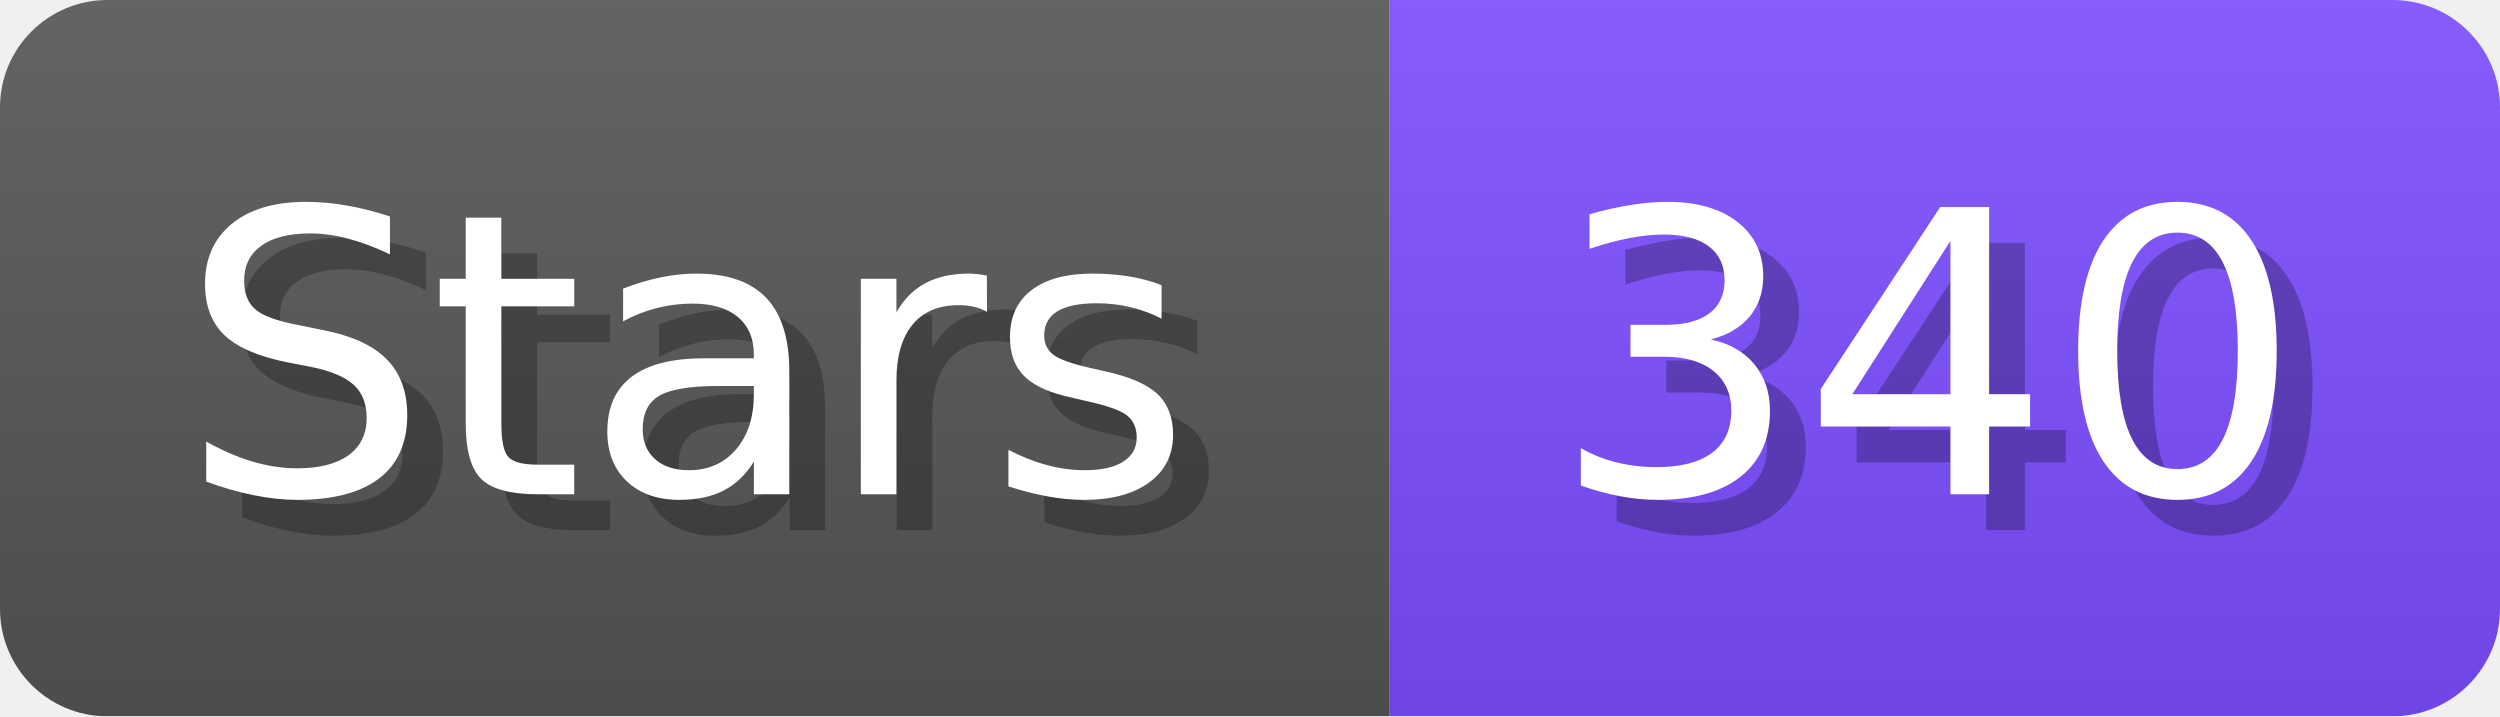
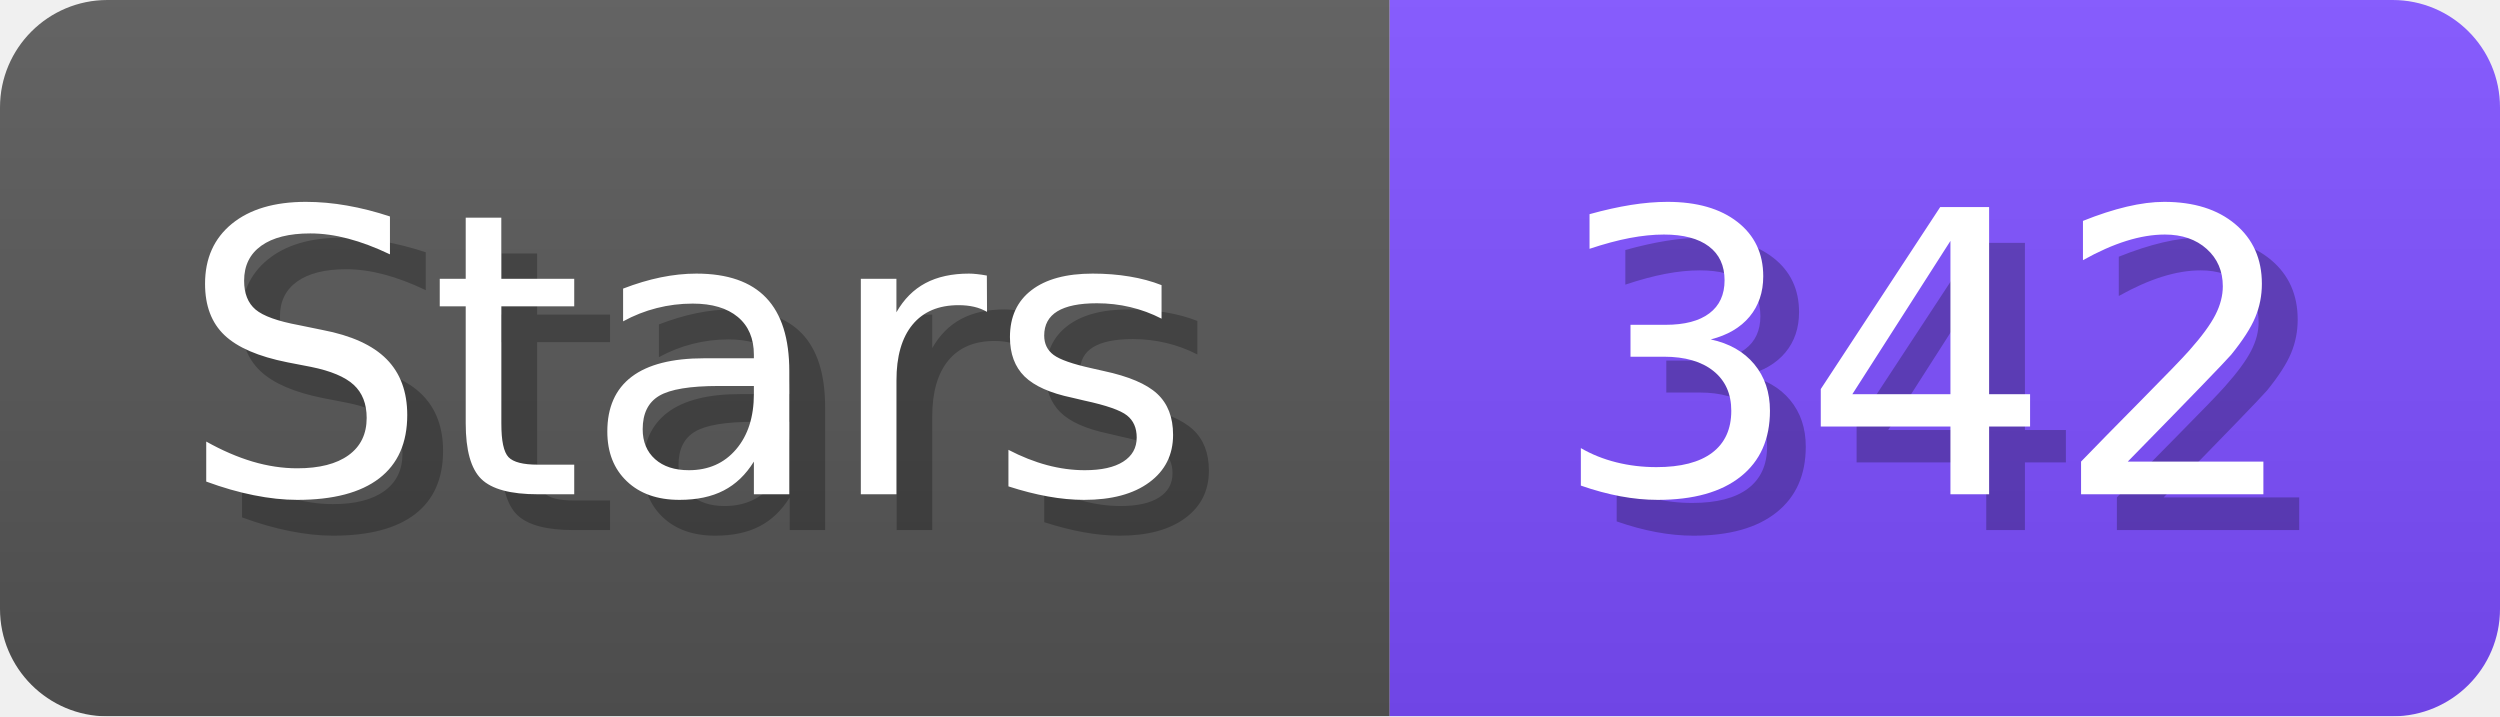
- <svg xmlns="http://www.w3.org/2000/svg" width="69.8" height="20" viewBox="0 0 698 200" role="img" aria-label="Stars: 340">
+ <svg xmlns="http://www.w3.org/2000/svg" width="69.8" height="20" viewBox="0 0 698 200" role="img" aria-label="Stars: 342">
  <linearGradient id="a" x2="0" y2="100%">
    <stop offset="0" stop-opacity=".1" stop-color="#EEE" />
    <stop offset="1" stop-opacity=".1" />
  </linearGradient>
  <mask id="m">
    <rect width="698" height="200" rx="30" fill="#FFF" />
  </mask>
  <g mask="url(#m)">
    <rect width="388" height="200" fill="#555" />
    <rect width="310" height="200" fill="#7C4DFF" x="388" />
    <rect width="698" height="200" fill="url(#a)" />
  </g>
  <g aria-hidden="true" fill="#fff" text-anchor="start" font-family="Verdana,DejaVu Sans,sans-serif" font-size="110">
    <text x="60" y="148" textLength="288" fill="#000" opacity="0.25">Stars</text>
    <text x="50" y="138" textLength="288">Stars</text>
-     <text x="443" y="148" textLength="210" fill="#000" opacity="0.25">340</text>
-     <text x="433" y="138" textLength="210">340</text>
+     <text x="443" y="148" textLength="210" fill="#000" opacity="0.25">342</text>
+     <text x="433" y="138" textLength="210">342</text>
  </g>
</svg>
